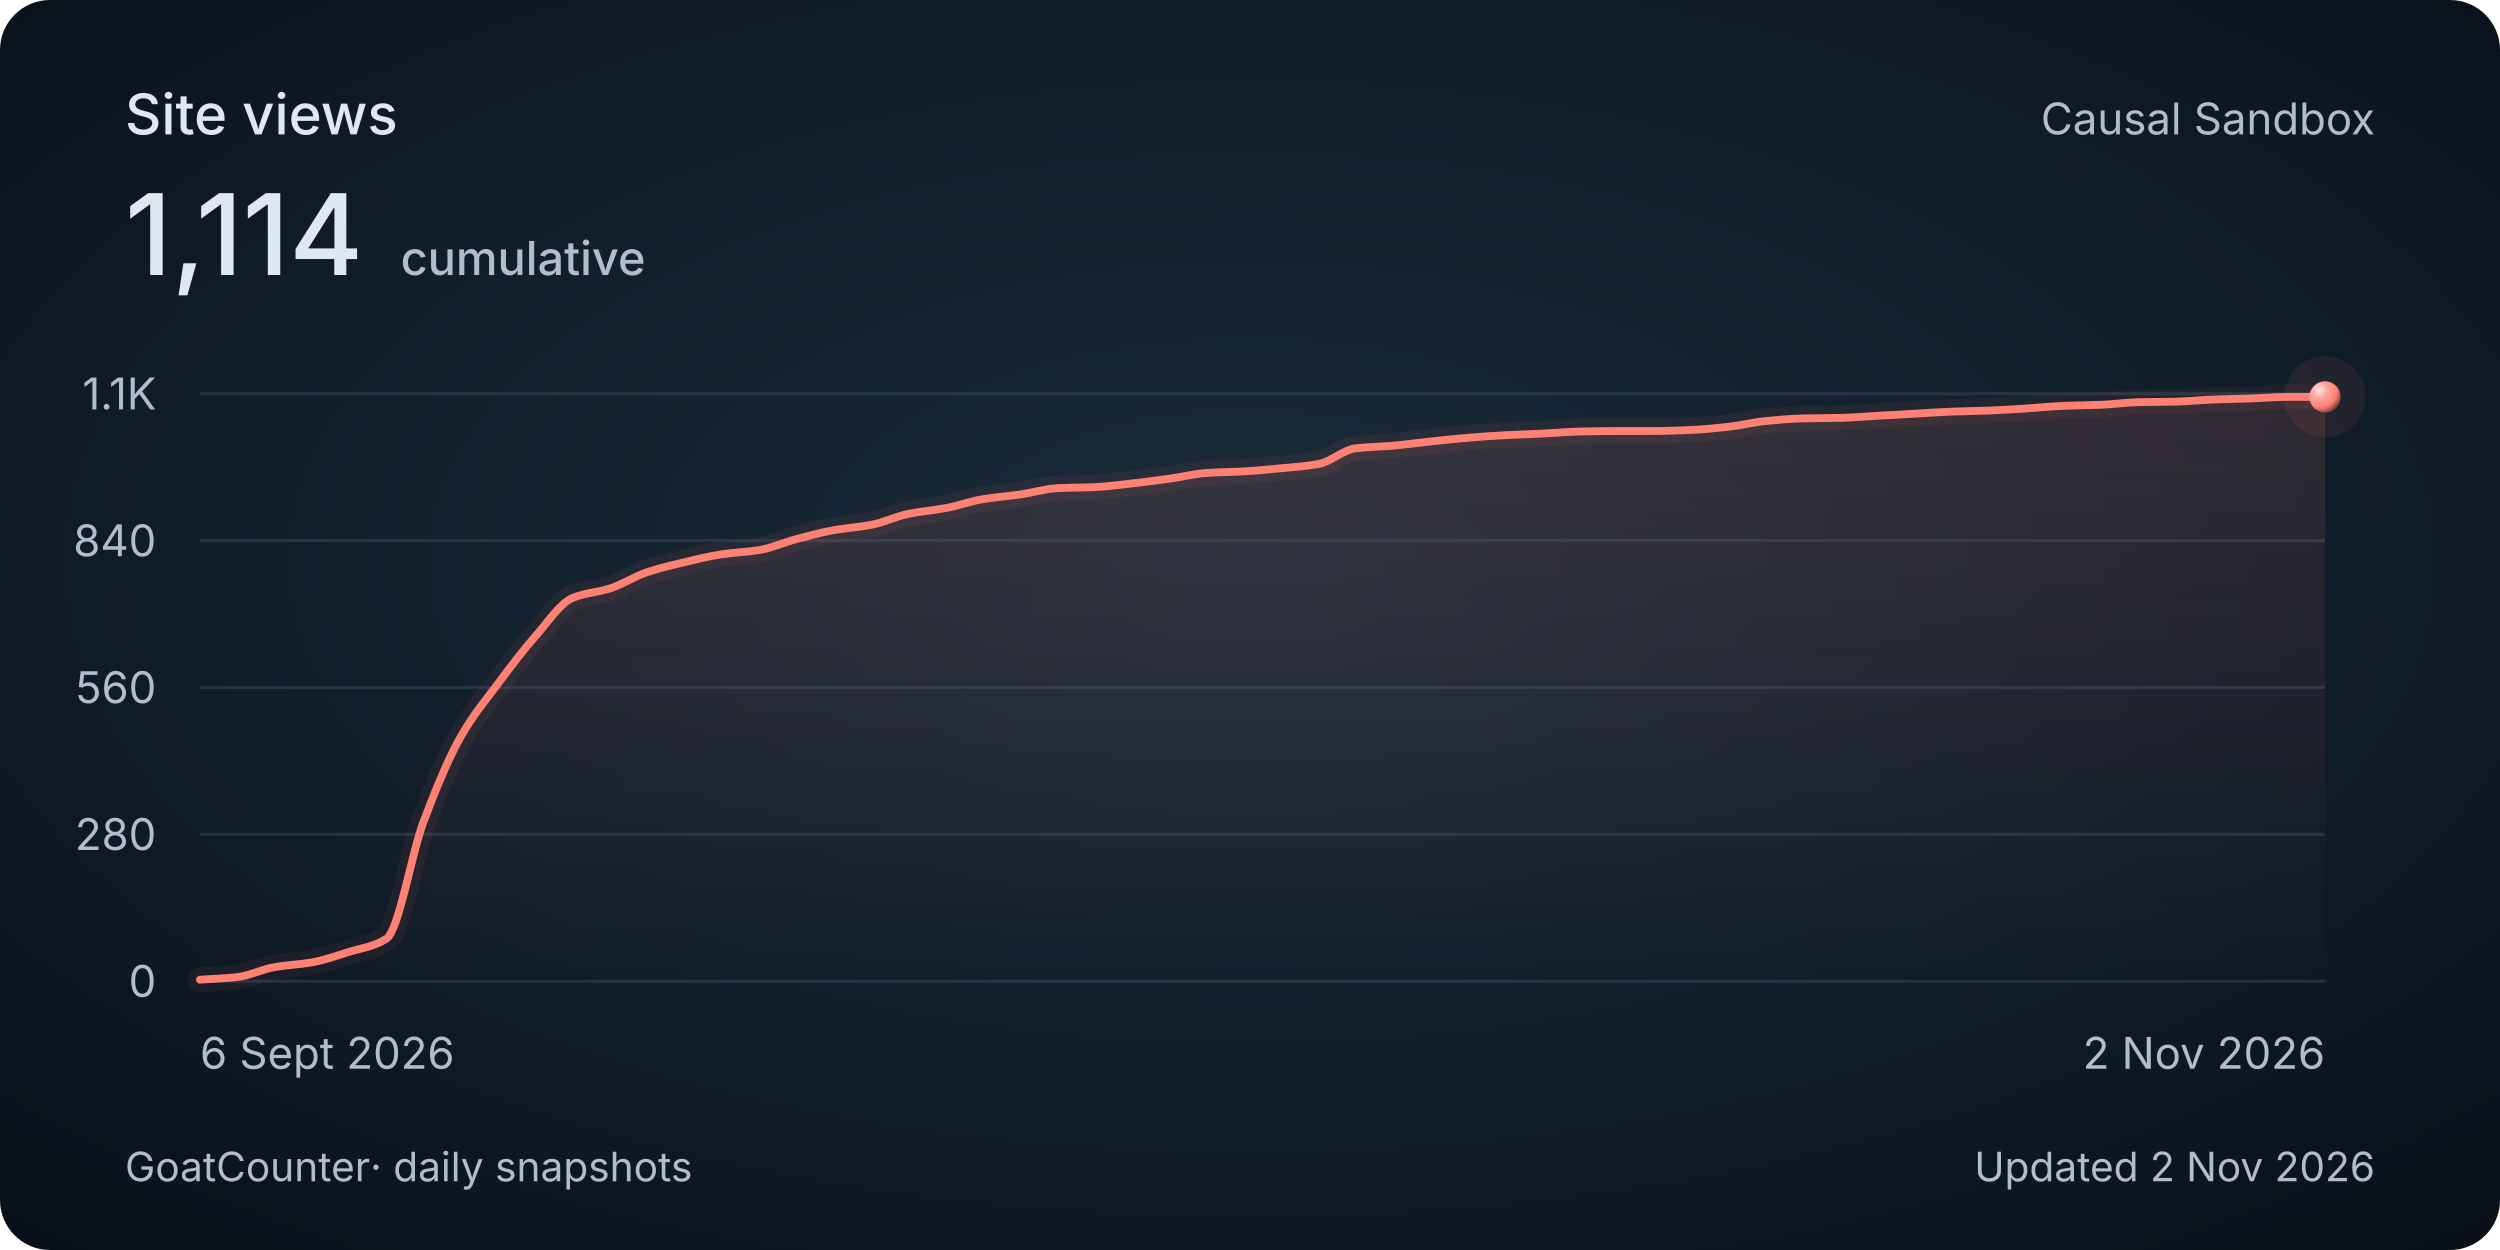
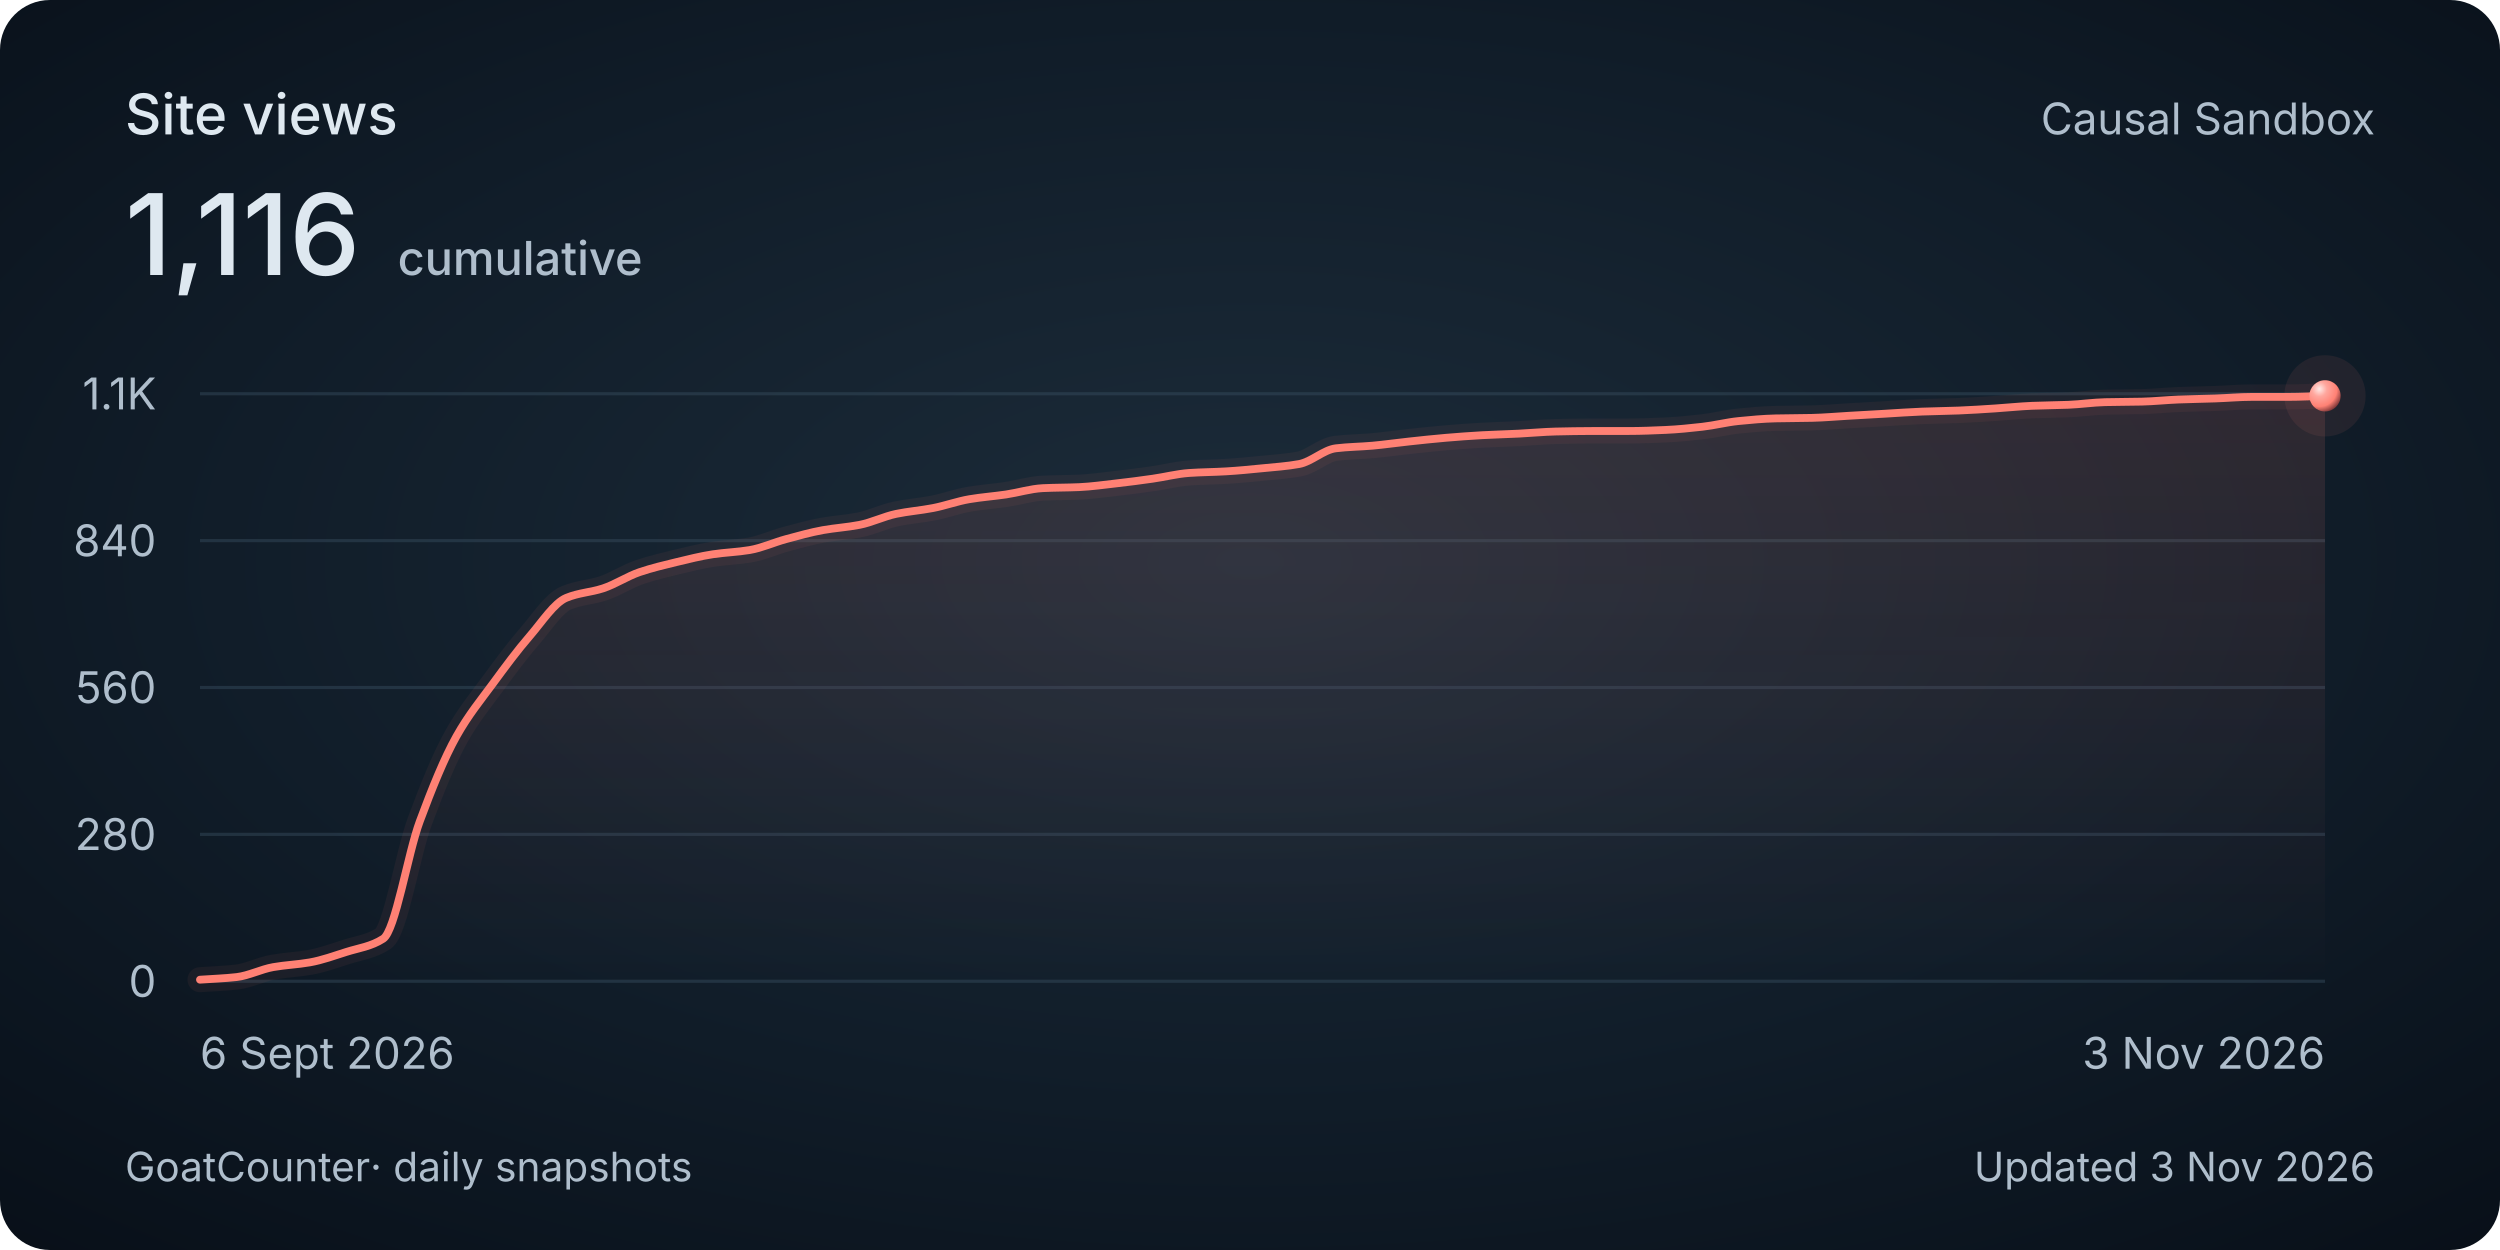
<svg xmlns="http://www.w3.org/2000/svg" width="800" height="400" viewBox="0 0 800 400" role="img" aria-labelledby="title description">
  <style>
    @media (max-width: 480px) {
      .secondary { display: none; }
      .heading { font-size: 30px; }
      .total { font-size: 48px; }
      .tick, .cumulative { font-size: 26px; }
      .date, .footer { font-size: 24px; }
    }
  </style>
  <defs>
    <radialGradient id="background" cx="50%" cy="45%" r="75%">
      <stop stop-color="#1c2c3a" />
      <stop offset=".58" stop-color="#101c28" />
      <stop offset="1" stop-color="#080f18" />
    </radialGradient>
    <linearGradient id="area" x1="0" y1="0" x2="0" y2="1">
      <stop stop-color="#ff8174" stop-opacity=".13" />
      <stop offset="1" stop-color="#ff8174" stop-opacity="0" />
    </linearGradient>
    <radialGradient id="pearl" cx="32%" cy="28%" r="80%">
      <stop stop-color="#ffeae7" />
      <stop offset=".3" stop-color="#ffa79e" />
      <stop offset=".7" stop-color="#ff8174" />
      <stop offset="1" stop-color="#702f32" />
    </radialGradient>
  </defs>
  <rect width="800" height="400" rx="16" fill="url(#background)" />
  <g font-family="Avenir Next, Avenir, -apple-system, BlinkMacSystemFont, Segoe UI, sans-serif" fill="#dee8f0">
    <text class="heading" x="40" y="43" font-size="18" font-weight="500">Site views</text>
-     <text class="total" x="40" y="88" font-size="36" font-weight="500">1,114<tspan class="cumulative" dx="12" font-size="15" fill="#afbecc">cumulative</tspan>
+     <text class="total" x="40" y="88" font-size="36" font-weight="500">1,116<tspan class="cumulative" dx="12" font-size="15" fill="#afbecc">cumulative</tspan>
    </text>
    <text class="secondary" x="760" y="43" text-anchor="end" font-size="14" fill="#afbecc">Causal Sandbox</text>
    <path d="M 64 314 H 744" stroke="#394e60" stroke-opacity=".45" />
    <text class="tick" x="50" y="319" text-anchor="end" font-size="14" fill="#afbecc">0</text>
    <path d="M 64 267 H 744" stroke="#394e60" stroke-opacity=".45" />
    <text class="tick" x="50" y="272" text-anchor="end" font-size="14" fill="#afbecc">280</text>
    <path d="M 64 220 H 744" stroke="#394e60" stroke-opacity=".45" />
    <text class="tick" x="50" y="225" text-anchor="end" font-size="14" fill="#afbecc">560</text>
    <path d="M 64 173 H 744" stroke="#394e60" stroke-opacity=".45" />
    <text class="tick" x="50" y="178" text-anchor="end" font-size="14" fill="#afbecc">840</text>
    <path d="M 64 126 H 744" stroke="#394e60" stroke-opacity=".45" />
    <text class="tick" x="50" y="131" text-anchor="end" font-size="14" fill="#afbecc">1.1K</text>
-     <path d="M 64.00 313.50 C 67.98 313.22, 71.95 313.10, 75.93 312.66 C 79.91 312.21, 83.88 310.15, 87.86 309.47 C 91.84 308.78, 95.81 308.65, 99.79 307.96 C 103.77 307.26, 107.74 305.84, 111.72 304.60 C 115.70 303.36, 119.67 302.92, 123.65 300.40 C 127.63 297.89, 131.60 273.32, 135.58 262.80 C 139.56 252.28, 143.53 242.57, 147.51 235.61 C 151.49 228.65, 155.46 223.98, 159.44 218.66 C 163.42 213.33, 167.39 208.06, 171.37 203.55 C 175.35 199.04, 179.32 192.91, 183.30 191.30 C 187.27 189.68, 191.25 189.55, 195.23 188.28 C 199.20 187.00, 203.18 184.39, 207.16 183.07 C 211.13 181.75, 215.11 180.82, 219.09 179.88 C 223.06 178.94, 227.04 177.95, 231.02 177.36 C 234.99 176.78, 238.97 176.67, 242.95 176.02 C 246.92 175.37, 250.90 173.55, 254.88 172.50 C 258.85 171.45, 262.83 170.35, 266.81 169.64 C 270.78 168.94, 274.76 168.72, 278.74 167.96 C 282.71 167.21, 286.69 165.25, 290.67 164.44 C 294.64 163.63, 298.62 163.34, 302.60 162.59 C 306.57 161.85, 310.55 160.40, 314.53 159.74 C 318.50 159.08, 322.48 158.80, 326.46 158.23 C 330.43 157.65, 334.41 156.41, 338.39 156.21 C 342.36 156.02, 346.34 156.05, 350.32 155.88 C 354.29 155.70, 358.27 155.14, 362.25 154.70 C 366.22 154.26, 370.20 153.75, 374.18 153.19 C 378.15 152.64, 382.13 151.61, 386.11 151.35 C 390.08 151.08, 394.06 151.07, 398.04 150.84 C 402.01 150.62, 405.99 150.22, 409.96 149.84 C 413.94 149.45, 417.92 149.20, 421.89 148.49 C 425.87 147.79, 429.85 143.94, 433.82 143.46 C 437.80 142.98, 441.78 142.96, 445.75 142.62 C 449.73 142.27, 453.71 141.69, 457.68 141.28 C 461.66 140.86, 465.64 140.43, 469.61 140.10 C 473.59 139.77, 477.57 139.47, 481.54 139.26 C 485.52 139.05, 489.50 138.95, 493.47 138.76 C 497.45 138.57, 501.43 138.18, 505.40 138.09 C 509.38 138.00, 513.36 137.92, 517.33 137.92 C 521.31 137.92, 525.29 137.92, 529.26 137.92 C 533.24 137.92, 537.22 137.75, 541.19 137.58 C 545.17 137.41, 549.15 137.01, 553.12 136.57 C 557.10 136.14, 561.08 135.11, 565.05 134.73 C 569.03 134.34, 573.01 133.98, 576.98 133.89 C 580.96 133.80, 584.94 133.81, 588.91 133.72 C 592.89 133.63, 596.87 133.27, 600.84 133.05 C 604.82 132.83, 608.80 132.60, 612.77 132.38 C 616.75 132.15, 620.73 131.86, 624.70 131.71 C 628.68 131.56, 632.65 131.52, 636.63 131.37 C 640.61 131.22, 644.58 130.95, 648.56 130.70 C 652.54 130.45, 656.51 130.02, 660.49 129.86 C 664.47 129.70, 668.44 129.68, 672.42 129.53 C 676.40 129.37, 680.37 128.78, 684.35 128.69 C 688.33 128.59, 692.30 128.61, 696.28 128.52 C 700.26 128.43, 704.23 128.00, 708.21 127.85 C 712.19 127.70, 716.16 127.64, 720.14 127.51 C 724.12 127.38, 728.09 127.01, 732.07 127.01 C 736.05 127.01, 740.02 127.01, 744.00 127.01 L 744 314 L 64 314 Z" fill="url(#area)" />
-     <path d="M 64.00 313.50 C 67.98 313.22, 71.95 313.10, 75.93 312.66 C 79.91 312.21, 83.88 310.15, 87.86 309.47 C 91.84 308.78, 95.81 308.65, 99.79 307.96 C 103.77 307.26, 107.74 305.84, 111.72 304.60 C 115.70 303.36, 119.67 302.92, 123.65 300.40 C 127.63 297.89, 131.60 273.32, 135.58 262.80 C 139.56 252.28, 143.53 242.57, 147.51 235.61 C 151.49 228.65, 155.46 223.98, 159.44 218.66 C 163.42 213.33, 167.39 208.06, 171.37 203.55 C 175.35 199.04, 179.32 192.91, 183.30 191.30 C 187.27 189.68, 191.25 189.55, 195.23 188.28 C 199.20 187.00, 203.18 184.39, 207.16 183.07 C 211.13 181.75, 215.11 180.82, 219.09 179.88 C 223.06 178.94, 227.04 177.95, 231.02 177.36 C 234.99 176.78, 238.97 176.67, 242.95 176.02 C 246.92 175.37, 250.90 173.55, 254.88 172.50 C 258.85 171.45, 262.83 170.35, 266.81 169.64 C 270.78 168.94, 274.76 168.72, 278.74 167.96 C 282.71 167.21, 286.69 165.25, 290.67 164.44 C 294.64 163.63, 298.62 163.34, 302.60 162.59 C 306.57 161.85, 310.55 160.40, 314.53 159.74 C 318.50 159.08, 322.48 158.80, 326.46 158.23 C 330.43 157.65, 334.41 156.41, 338.39 156.21 C 342.36 156.02, 346.34 156.05, 350.32 155.88 C 354.29 155.70, 358.27 155.14, 362.25 154.70 C 366.22 154.26, 370.20 153.75, 374.18 153.19 C 378.15 152.64, 382.13 151.61, 386.11 151.35 C 390.08 151.08, 394.06 151.07, 398.04 150.84 C 402.01 150.62, 405.99 150.22, 409.96 149.84 C 413.94 149.45, 417.92 149.20, 421.89 148.49 C 425.87 147.79, 429.85 143.94, 433.82 143.46 C 437.80 142.98, 441.78 142.96, 445.75 142.62 C 449.73 142.27, 453.71 141.69, 457.68 141.28 C 461.66 140.86, 465.64 140.43, 469.61 140.10 C 473.59 139.77, 477.57 139.47, 481.54 139.26 C 485.52 139.05, 489.50 138.95, 493.47 138.76 C 497.45 138.57, 501.43 138.18, 505.40 138.09 C 509.38 138.00, 513.36 137.92, 517.33 137.92 C 521.31 137.92, 525.29 137.92, 529.26 137.92 C 533.24 137.92, 537.22 137.75, 541.19 137.58 C 545.17 137.41, 549.15 137.01, 553.12 136.57 C 557.10 136.14, 561.08 135.11, 565.05 134.73 C 569.03 134.34, 573.01 133.98, 576.98 133.89 C 580.96 133.80, 584.94 133.81, 588.91 133.72 C 592.89 133.63, 596.87 133.27, 600.84 133.05 C 604.82 132.83, 608.80 132.60, 612.77 132.38 C 616.75 132.15, 620.73 131.86, 624.70 131.71 C 628.68 131.56, 632.65 131.52, 636.63 131.37 C 640.61 131.22, 644.58 130.95, 648.56 130.70 C 652.54 130.45, 656.51 130.02, 660.49 129.86 C 664.47 129.70, 668.44 129.68, 672.42 129.53 C 676.40 129.37, 680.37 128.78, 684.35 128.69 C 688.33 128.59, 692.30 128.61, 696.28 128.52 C 700.26 128.43, 704.23 128.00, 708.21 127.85 C 712.19 127.70, 716.16 127.64, 720.14 127.51 C 724.12 127.38, 728.09 127.01, 732.07 127.01 C 736.05 127.01, 740.02 127.01, 744.00 127.01" fill="none" stroke="#ff8174" stroke-width="8" stroke-opacity=".06" stroke-linecap="round" />
-     <path d="M 64.00 313.50 C 67.98 313.22, 71.95 313.10, 75.93 312.66 C 79.91 312.21, 83.88 310.15, 87.86 309.47 C 91.84 308.78, 95.81 308.65, 99.79 307.96 C 103.77 307.26, 107.74 305.84, 111.72 304.60 C 115.70 303.36, 119.67 302.92, 123.65 300.40 C 127.63 297.89, 131.60 273.32, 135.58 262.80 C 139.56 252.28, 143.53 242.57, 147.51 235.61 C 151.49 228.65, 155.46 223.98, 159.44 218.66 C 163.42 213.33, 167.39 208.06, 171.37 203.55 C 175.35 199.04, 179.32 192.91, 183.30 191.30 C 187.27 189.68, 191.25 189.55, 195.23 188.28 C 199.20 187.00, 203.18 184.39, 207.16 183.07 C 211.13 181.75, 215.11 180.82, 219.09 179.88 C 223.06 178.94, 227.04 177.95, 231.02 177.36 C 234.99 176.78, 238.97 176.67, 242.95 176.02 C 246.92 175.37, 250.90 173.55, 254.88 172.50 C 258.85 171.45, 262.83 170.35, 266.81 169.64 C 270.78 168.94, 274.76 168.72, 278.74 167.96 C 282.71 167.21, 286.69 165.25, 290.67 164.44 C 294.64 163.63, 298.62 163.34, 302.60 162.59 C 306.57 161.85, 310.55 160.40, 314.53 159.74 C 318.50 159.08, 322.48 158.80, 326.46 158.23 C 330.43 157.65, 334.41 156.41, 338.39 156.21 C 342.36 156.02, 346.34 156.05, 350.32 155.88 C 354.29 155.70, 358.27 155.14, 362.25 154.70 C 366.22 154.26, 370.20 153.75, 374.18 153.19 C 378.15 152.64, 382.13 151.61, 386.11 151.35 C 390.08 151.08, 394.06 151.07, 398.04 150.84 C 402.01 150.62, 405.99 150.22, 409.96 149.84 C 413.94 149.45, 417.92 149.20, 421.89 148.49 C 425.87 147.79, 429.85 143.94, 433.82 143.46 C 437.80 142.98, 441.78 142.96, 445.75 142.62 C 449.73 142.27, 453.71 141.69, 457.68 141.28 C 461.66 140.86, 465.64 140.43, 469.61 140.10 C 473.59 139.77, 477.57 139.47, 481.54 139.26 C 485.52 139.05, 489.50 138.95, 493.47 138.76 C 497.45 138.57, 501.43 138.18, 505.40 138.09 C 509.38 138.00, 513.36 137.92, 517.33 137.92 C 521.31 137.92, 525.29 137.92, 529.26 137.92 C 533.24 137.92, 537.22 137.75, 541.19 137.58 C 545.17 137.41, 549.15 137.01, 553.12 136.57 C 557.10 136.14, 561.08 135.11, 565.05 134.73 C 569.03 134.34, 573.01 133.98, 576.98 133.89 C 580.96 133.80, 584.94 133.81, 588.91 133.72 C 592.89 133.63, 596.87 133.27, 600.84 133.05 C 604.82 132.83, 608.80 132.60, 612.77 132.38 C 616.75 132.15, 620.73 131.86, 624.70 131.71 C 628.68 131.56, 632.65 131.52, 636.63 131.37 C 640.61 131.22, 644.58 130.95, 648.56 130.70 C 652.54 130.45, 656.51 130.02, 660.49 129.86 C 664.47 129.70, 668.44 129.68, 672.42 129.53 C 676.40 129.37, 680.37 128.78, 684.35 128.69 C 688.33 128.59, 692.30 128.61, 696.28 128.52 C 700.26 128.43, 704.23 128.00, 708.21 127.85 C 712.19 127.70, 716.16 127.64, 720.14 127.51 C 724.12 127.38, 728.09 127.01, 732.07 127.01 C 736.05 127.01, 740.02 127.01, 744.00 127.01" fill="none" stroke="#ff8174" stroke-width="2.5" stroke-linecap="round" />
-     <circle cx="744.00" cy="127.01" r="13" fill="#ff8174" fill-opacity=".08" />
-     <circle cx="744.00" cy="127.01" r="5" fill="url(#pearl)" />
+     <path d="M 64.00 313.50 C 67.91 313.22, 71.82 313.10, 75.72 312.66 C 79.63 312.21, 83.54 310.15, 87.45 309.47 C 91.36 308.78, 95.26 308.65, 99.17 307.96 C 103.08 307.26, 106.99 305.84, 110.90 304.60 C 114.80 303.36, 118.71 302.92, 122.62 300.40 C 126.53 297.89, 130.44 273.32, 134.34 262.80 C 138.25 252.28, 142.16 242.57, 146.07 235.61 C 149.98 228.65, 153.89 223.98, 157.79 218.66 C 161.70 213.33, 165.61 208.06, 169.52 203.55 C 173.43 199.04, 177.33 192.91, 181.24 191.30 C 185.15 189.68, 189.06 189.55, 192.97 188.28 C 196.87 187.00, 200.78 184.39, 204.69 183.07 C 208.60 181.75, 212.51 180.82, 216.41 179.88 C 220.32 178.94, 224.23 177.95, 228.14 177.36 C 232.05 176.78, 235.95 176.67, 239.86 176.02 C 243.77 175.37, 247.68 173.55, 251.59 172.50 C 255.49 171.45, 259.40 170.35, 263.31 169.64 C 267.22 168.94, 271.13 168.72, 275.03 167.96 C 278.94 167.21, 282.85 165.25, 286.76 164.44 C 290.67 163.63, 294.57 163.34, 298.48 162.59 C 302.39 161.85, 306.30 160.40, 310.21 159.74 C 314.11 159.08, 318.02 158.80, 321.93 158.23 C 325.84 157.65, 329.75 156.41, 333.66 156.21 C 337.56 156.02, 341.47 156.05, 345.38 155.88 C 349.29 155.70, 353.20 155.14, 357.10 154.70 C 361.01 154.26, 364.92 153.75, 368.83 153.19 C 372.74 152.64, 376.64 151.61, 380.55 151.35 C 384.46 151.08, 388.37 151.07, 392.28 150.84 C 396.18 150.62, 400.09 150.22, 404.00 149.84 C 407.91 149.45, 411.82 149.20, 415.72 148.49 C 419.63 147.79, 423.54 143.94, 427.45 143.46 C 431.36 142.98, 435.26 142.96, 439.17 142.62 C 443.08 142.27, 446.99 141.69, 450.90 141.28 C 454.80 140.86, 458.71 140.43, 462.62 140.10 C 466.53 139.77, 470.44 139.47, 474.34 139.26 C 478.25 139.05, 482.16 138.95, 486.07 138.76 C 489.98 138.57, 493.89 138.18, 497.79 138.09 C 501.70 138.00, 505.61 137.92, 509.52 137.92 C 513.43 137.92, 517.33 137.92, 521.24 137.92 C 525.15 137.92, 529.06 137.75, 532.97 137.58 C 536.87 137.41, 540.78 137.01, 544.69 136.57 C 548.60 136.14, 552.51 135.11, 556.41 134.73 C 560.32 134.34, 564.23 133.98, 568.14 133.89 C 572.05 133.80, 575.95 133.81, 579.86 133.72 C 583.77 133.63, 587.68 133.27, 591.59 133.05 C 595.49 132.83, 599.40 132.60, 603.31 132.38 C 607.22 132.15, 611.13 131.86, 615.03 131.71 C 618.94 131.56, 622.85 131.52, 626.76 131.37 C 630.67 131.22, 634.57 130.95, 638.48 130.70 C 642.39 130.45, 646.30 130.02, 650.21 129.86 C 654.11 129.70, 658.02 129.68, 661.93 129.53 C 665.84 129.37, 669.75 128.78, 673.66 128.69 C 677.56 128.59, 681.47 128.61, 685.38 128.52 C 689.29 128.43, 693.20 128.00, 697.10 127.85 C 701.01 127.70, 704.92 127.64, 708.83 127.51 C 712.74 127.38, 716.64 127.01, 720.55 127.01 C 724.46 127.01, 728.37 127.01, 732.28 127.01 C 736.18 127.01, 740.09 126.78, 744.00 126.67 L 744 314 L 64 314 Z" fill="url(#area)" />
+     <path d="M 64.00 313.50 C 67.91 313.22, 71.82 313.10, 75.72 312.66 C 79.63 312.21, 83.54 310.15, 87.45 309.47 C 91.36 308.78, 95.26 308.65, 99.17 307.96 C 103.08 307.26, 106.99 305.84, 110.90 304.60 C 114.80 303.36, 118.71 302.92, 122.62 300.40 C 126.53 297.89, 130.44 273.32, 134.34 262.80 C 138.25 252.28, 142.16 242.57, 146.07 235.61 C 149.98 228.65, 153.89 223.98, 157.79 218.66 C 161.70 213.33, 165.61 208.06, 169.52 203.55 C 173.43 199.04, 177.33 192.91, 181.24 191.30 C 185.15 189.68, 189.06 189.55, 192.97 188.28 C 196.87 187.00, 200.78 184.39, 204.69 183.07 C 208.60 181.75, 212.51 180.82, 216.41 179.88 C 220.32 178.94, 224.23 177.95, 228.14 177.36 C 232.05 176.78, 235.95 176.67, 239.86 176.02 C 243.77 175.37, 247.68 173.55, 251.59 172.50 C 255.49 171.45, 259.40 170.35, 263.31 169.64 C 267.22 168.94, 271.13 168.72, 275.03 167.96 C 278.94 167.21, 282.85 165.25, 286.76 164.44 C 290.67 163.63, 294.57 163.34, 298.48 162.59 C 302.39 161.85, 306.30 160.40, 310.21 159.74 C 314.11 159.08, 318.02 158.80, 321.93 158.23 C 325.84 157.65, 329.75 156.41, 333.66 156.21 C 337.56 156.02, 341.47 156.05, 345.38 155.88 C 349.29 155.70, 353.20 155.14, 357.10 154.70 C 361.01 154.26, 364.92 153.75, 368.83 153.19 C 372.74 152.64, 376.64 151.61, 380.55 151.35 C 384.46 151.08, 388.37 151.07, 392.28 150.84 C 396.18 150.62, 400.09 150.22, 404.00 149.84 C 407.91 149.45, 411.82 149.20, 415.72 148.49 C 419.63 147.79, 423.54 143.94, 427.45 143.46 C 431.36 142.98, 435.26 142.96, 439.17 142.62 C 443.08 142.27, 446.99 141.69, 450.90 141.28 C 454.80 140.86, 458.71 140.43, 462.62 140.10 C 466.53 139.77, 470.44 139.47, 474.34 139.26 C 478.25 139.05, 482.16 138.95, 486.07 138.76 C 489.98 138.57, 493.89 138.18, 497.79 138.09 C 501.70 138.00, 505.61 137.92, 509.52 137.92 C 513.43 137.92, 517.33 137.92, 521.24 137.92 C 525.15 137.92, 529.06 137.75, 532.97 137.58 C 536.87 137.41, 540.78 137.01, 544.69 136.57 C 548.60 136.14, 552.51 135.11, 556.41 134.73 C 560.32 134.34, 564.23 133.98, 568.14 133.89 C 572.05 133.80, 575.95 133.81, 579.86 133.72 C 583.77 133.63, 587.68 133.27, 591.59 133.05 C 595.49 132.83, 599.40 132.60, 603.31 132.38 C 607.22 132.15, 611.13 131.86, 615.03 131.71 C 618.94 131.56, 622.85 131.52, 626.76 131.37 C 630.67 131.22, 634.57 130.95, 638.48 130.70 C 642.39 130.45, 646.30 130.02, 650.21 129.86 C 654.11 129.70, 658.02 129.68, 661.93 129.53 C 665.84 129.37, 669.75 128.78, 673.66 128.69 C 677.56 128.59, 681.47 128.61, 685.38 128.52 C 689.29 128.43, 693.20 128.00, 697.10 127.85 C 701.01 127.70, 704.92 127.64, 708.83 127.51 C 712.74 127.38, 716.64 127.01, 720.55 127.01 C 724.46 127.01, 728.37 127.01, 732.28 127.01 C 736.18 127.01, 740.09 126.78, 744.00 126.67" fill="none" stroke="#ff8174" stroke-width="8" stroke-opacity=".06" stroke-linecap="round" />
+     <path d="M 64.00 313.50 C 67.91 313.22, 71.82 313.10, 75.72 312.66 C 79.63 312.21, 83.54 310.15, 87.45 309.47 C 91.36 308.78, 95.26 308.65, 99.17 307.96 C 103.08 307.26, 106.99 305.84, 110.90 304.60 C 114.80 303.36, 118.71 302.92, 122.62 300.40 C 126.53 297.89, 130.44 273.32, 134.34 262.80 C 138.25 252.28, 142.16 242.57, 146.07 235.61 C 149.98 228.65, 153.89 223.98, 157.79 218.66 C 161.70 213.33, 165.61 208.06, 169.52 203.55 C 173.43 199.04, 177.33 192.91, 181.24 191.30 C 185.15 189.68, 189.06 189.55, 192.97 188.28 C 196.87 187.00, 200.78 184.39, 204.69 183.07 C 208.60 181.75, 212.51 180.82, 216.41 179.88 C 220.32 178.94, 224.23 177.95, 228.14 177.36 C 232.05 176.78, 235.95 176.67, 239.86 176.02 C 243.77 175.37, 247.68 173.55, 251.59 172.50 C 255.49 171.45, 259.40 170.35, 263.31 169.64 C 267.22 168.94, 271.13 168.72, 275.03 167.96 C 278.94 167.21, 282.85 165.25, 286.76 164.44 C 290.67 163.63, 294.57 163.34, 298.48 162.59 C 302.39 161.85, 306.30 160.40, 310.21 159.74 C 314.11 159.08, 318.02 158.80, 321.93 158.23 C 325.84 157.65, 329.75 156.41, 333.66 156.21 C 337.56 156.02, 341.47 156.05, 345.38 155.88 C 349.29 155.70, 353.20 155.14, 357.10 154.70 C 361.01 154.26, 364.92 153.75, 368.83 153.19 C 372.74 152.64, 376.64 151.61, 380.55 151.35 C 384.46 151.08, 388.37 151.07, 392.28 150.84 C 396.18 150.62, 400.09 150.22, 404.00 149.84 C 407.91 149.45, 411.82 149.20, 415.72 148.49 C 419.63 147.79, 423.54 143.94, 427.45 143.46 C 431.36 142.98, 435.26 142.96, 439.17 142.62 C 443.08 142.27, 446.99 141.69, 450.90 141.28 C 454.80 140.86, 458.71 140.43, 462.62 140.10 C 466.53 139.77, 470.44 139.47, 474.34 139.26 C 478.25 139.05, 482.16 138.95, 486.07 138.76 C 489.98 138.57, 493.89 138.18, 497.79 138.09 C 501.70 138.00, 505.61 137.92, 509.52 137.92 C 513.43 137.92, 517.33 137.92, 521.24 137.92 C 525.15 137.92, 529.06 137.75, 532.97 137.58 C 536.87 137.41, 540.78 137.01, 544.69 136.57 C 548.60 136.14, 552.51 135.11, 556.41 134.73 C 560.32 134.34, 564.23 133.98, 568.14 133.89 C 572.05 133.80, 575.95 133.81, 579.86 133.72 C 583.77 133.63, 587.68 133.27, 591.59 133.05 C 595.49 132.83, 599.40 132.60, 603.31 132.38 C 607.22 132.15, 611.13 131.86, 615.03 131.71 C 618.94 131.56, 622.85 131.52, 626.76 131.37 C 630.67 131.22, 634.57 130.95, 638.48 130.70 C 642.39 130.45, 646.30 130.02, 650.21 129.86 C 654.11 129.70, 658.02 129.68, 661.93 129.53 C 665.84 129.37, 669.75 128.78, 673.66 128.69 C 677.56 128.59, 681.47 128.61, 685.38 128.52 C 689.29 128.43, 693.20 128.00, 697.10 127.85 C 701.01 127.70, 704.92 127.64, 708.83 127.51 C 712.74 127.38, 716.64 127.01, 720.55 127.01 C 724.46 127.01, 728.37 127.01, 732.28 127.01 C 736.18 127.01, 740.09 126.78, 744.00 126.67" fill="none" stroke="#ff8174" stroke-width="2.5" stroke-linecap="round" />
+     <circle cx="744.00" cy="126.67" r="13" fill="#ff8174" fill-opacity=".08" />
+     <circle cx="744.00" cy="126.67" r="5" fill="url(#pearl)" />
    <text class="date" x="64" y="342" font-size="14" fill="#afbecc">6 Sept 2026</text>
-     <text class="date" x="744" y="342" text-anchor="end" font-size="14" fill="#afbecc">2 Nov 2026</text>
+     <text class="date" x="744" y="342" text-anchor="end" font-size="14" fill="#afbecc">3 Nov 2026</text>
    <text class="footer" x="40" y="378" font-size="13" fill="#afbecc">GoatCounter<tspan class="secondary"> · daily snapshots</tspan>
    </text>
-     <text class="footer" x="760" y="378" text-anchor="end" font-size="13" fill="#afbecc">Updated 2 Nov 2026</text>
+     <text class="footer" x="760" y="378" text-anchor="end" font-size="13" fill="#afbecc">Updated 3 Nov 2026</text>
  </g>
</svg>
